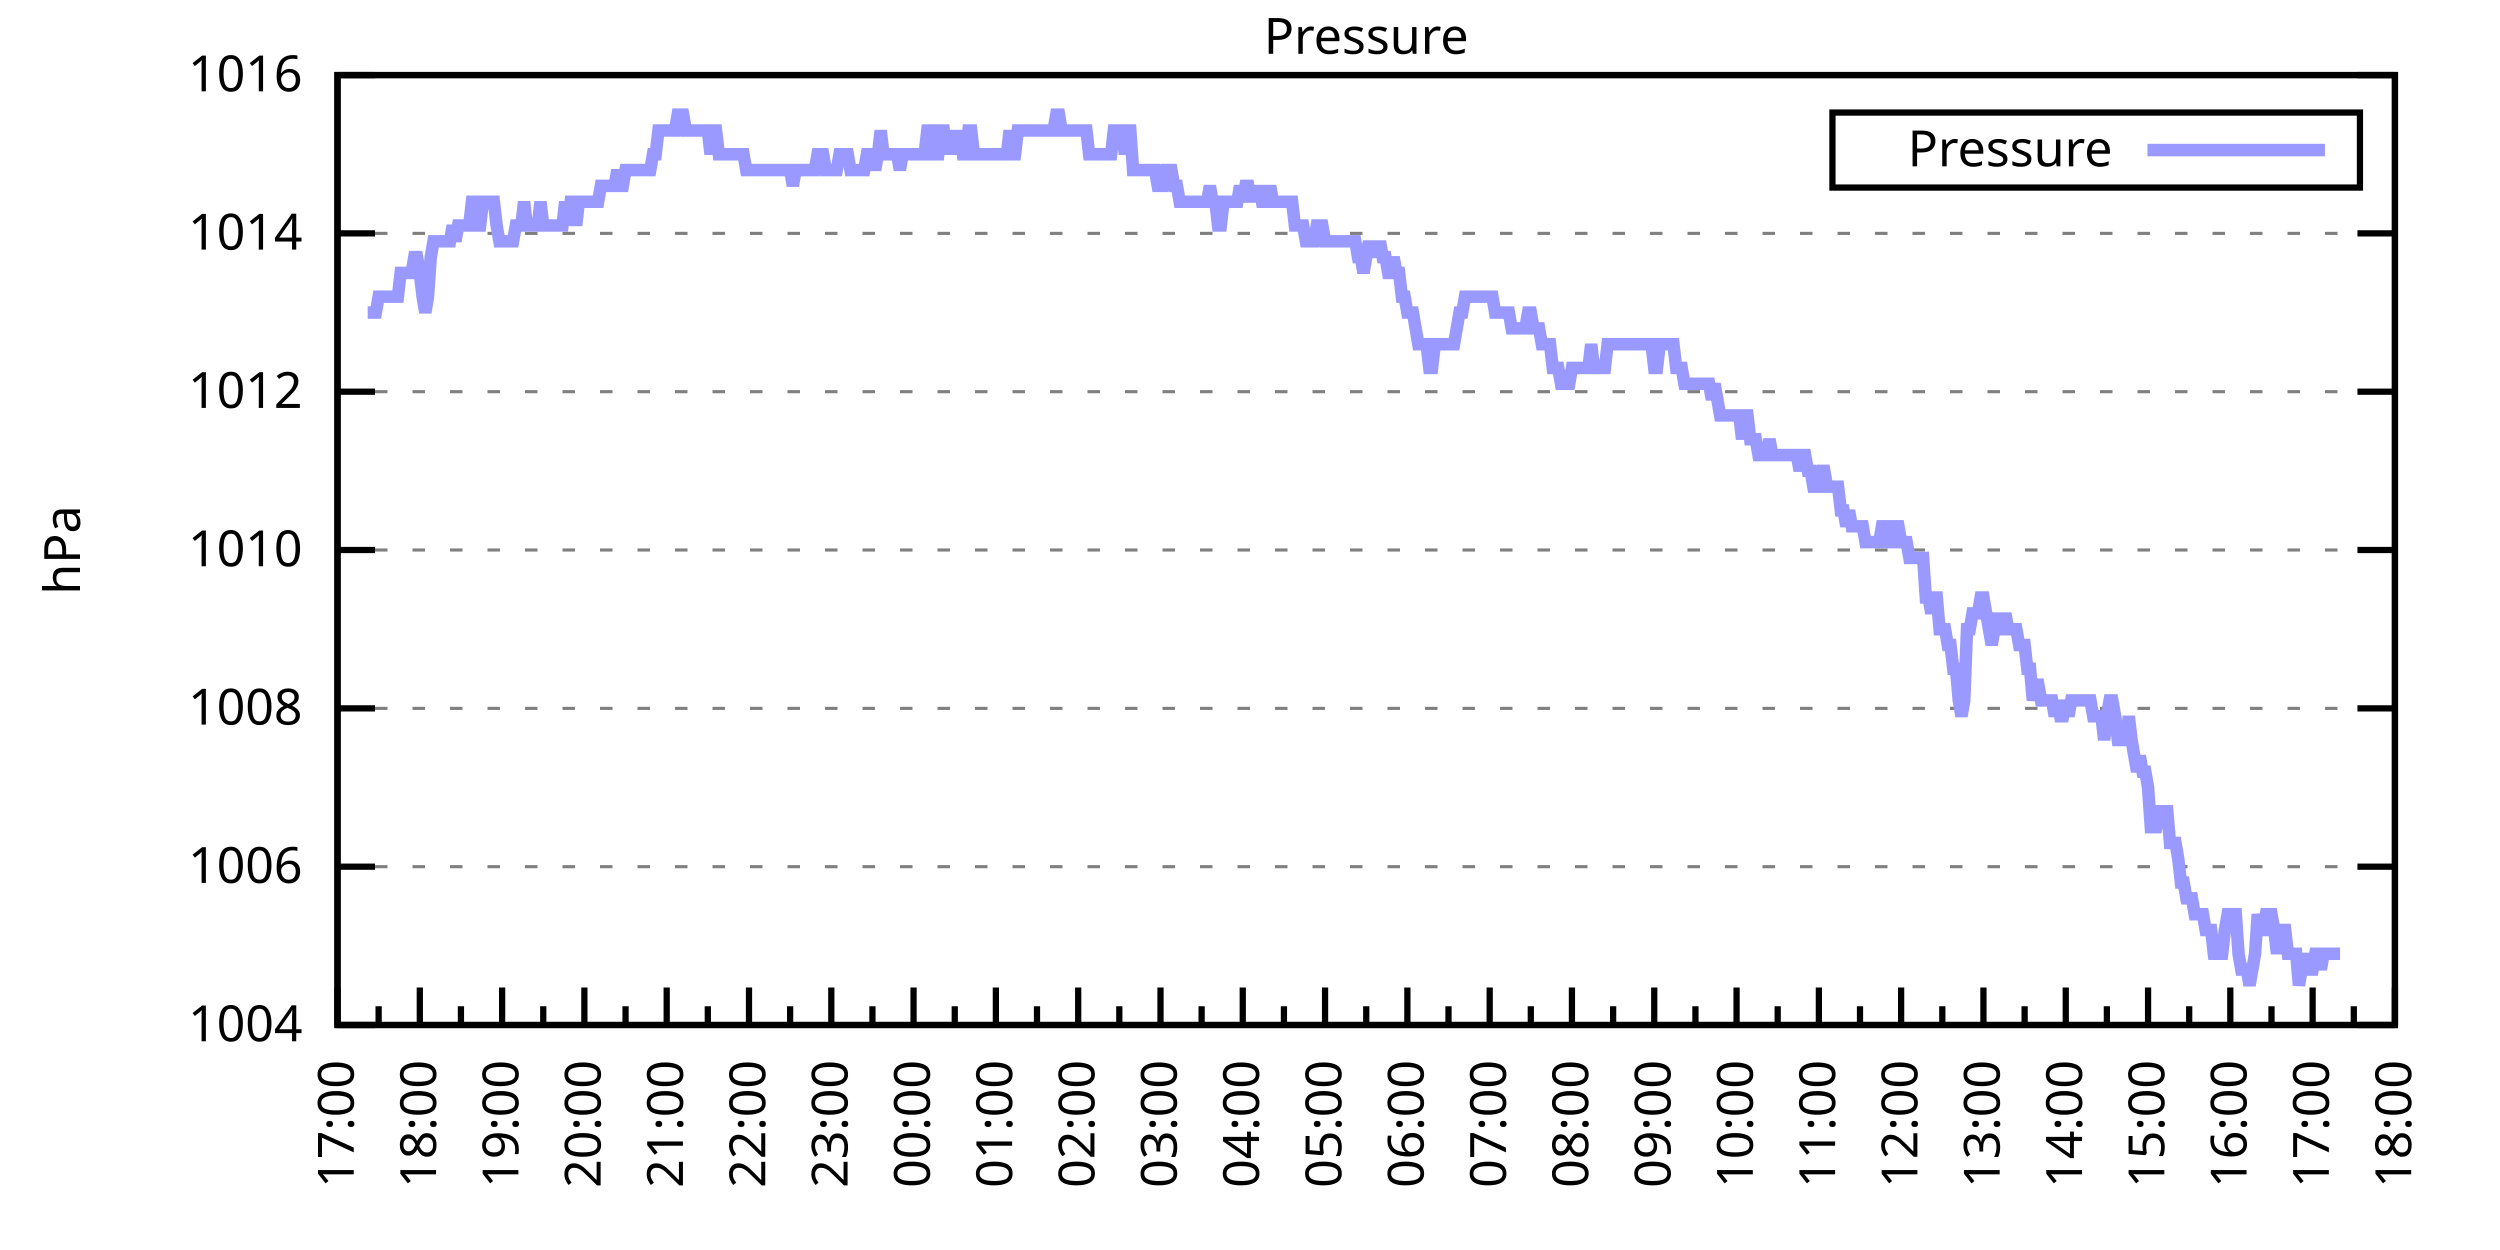
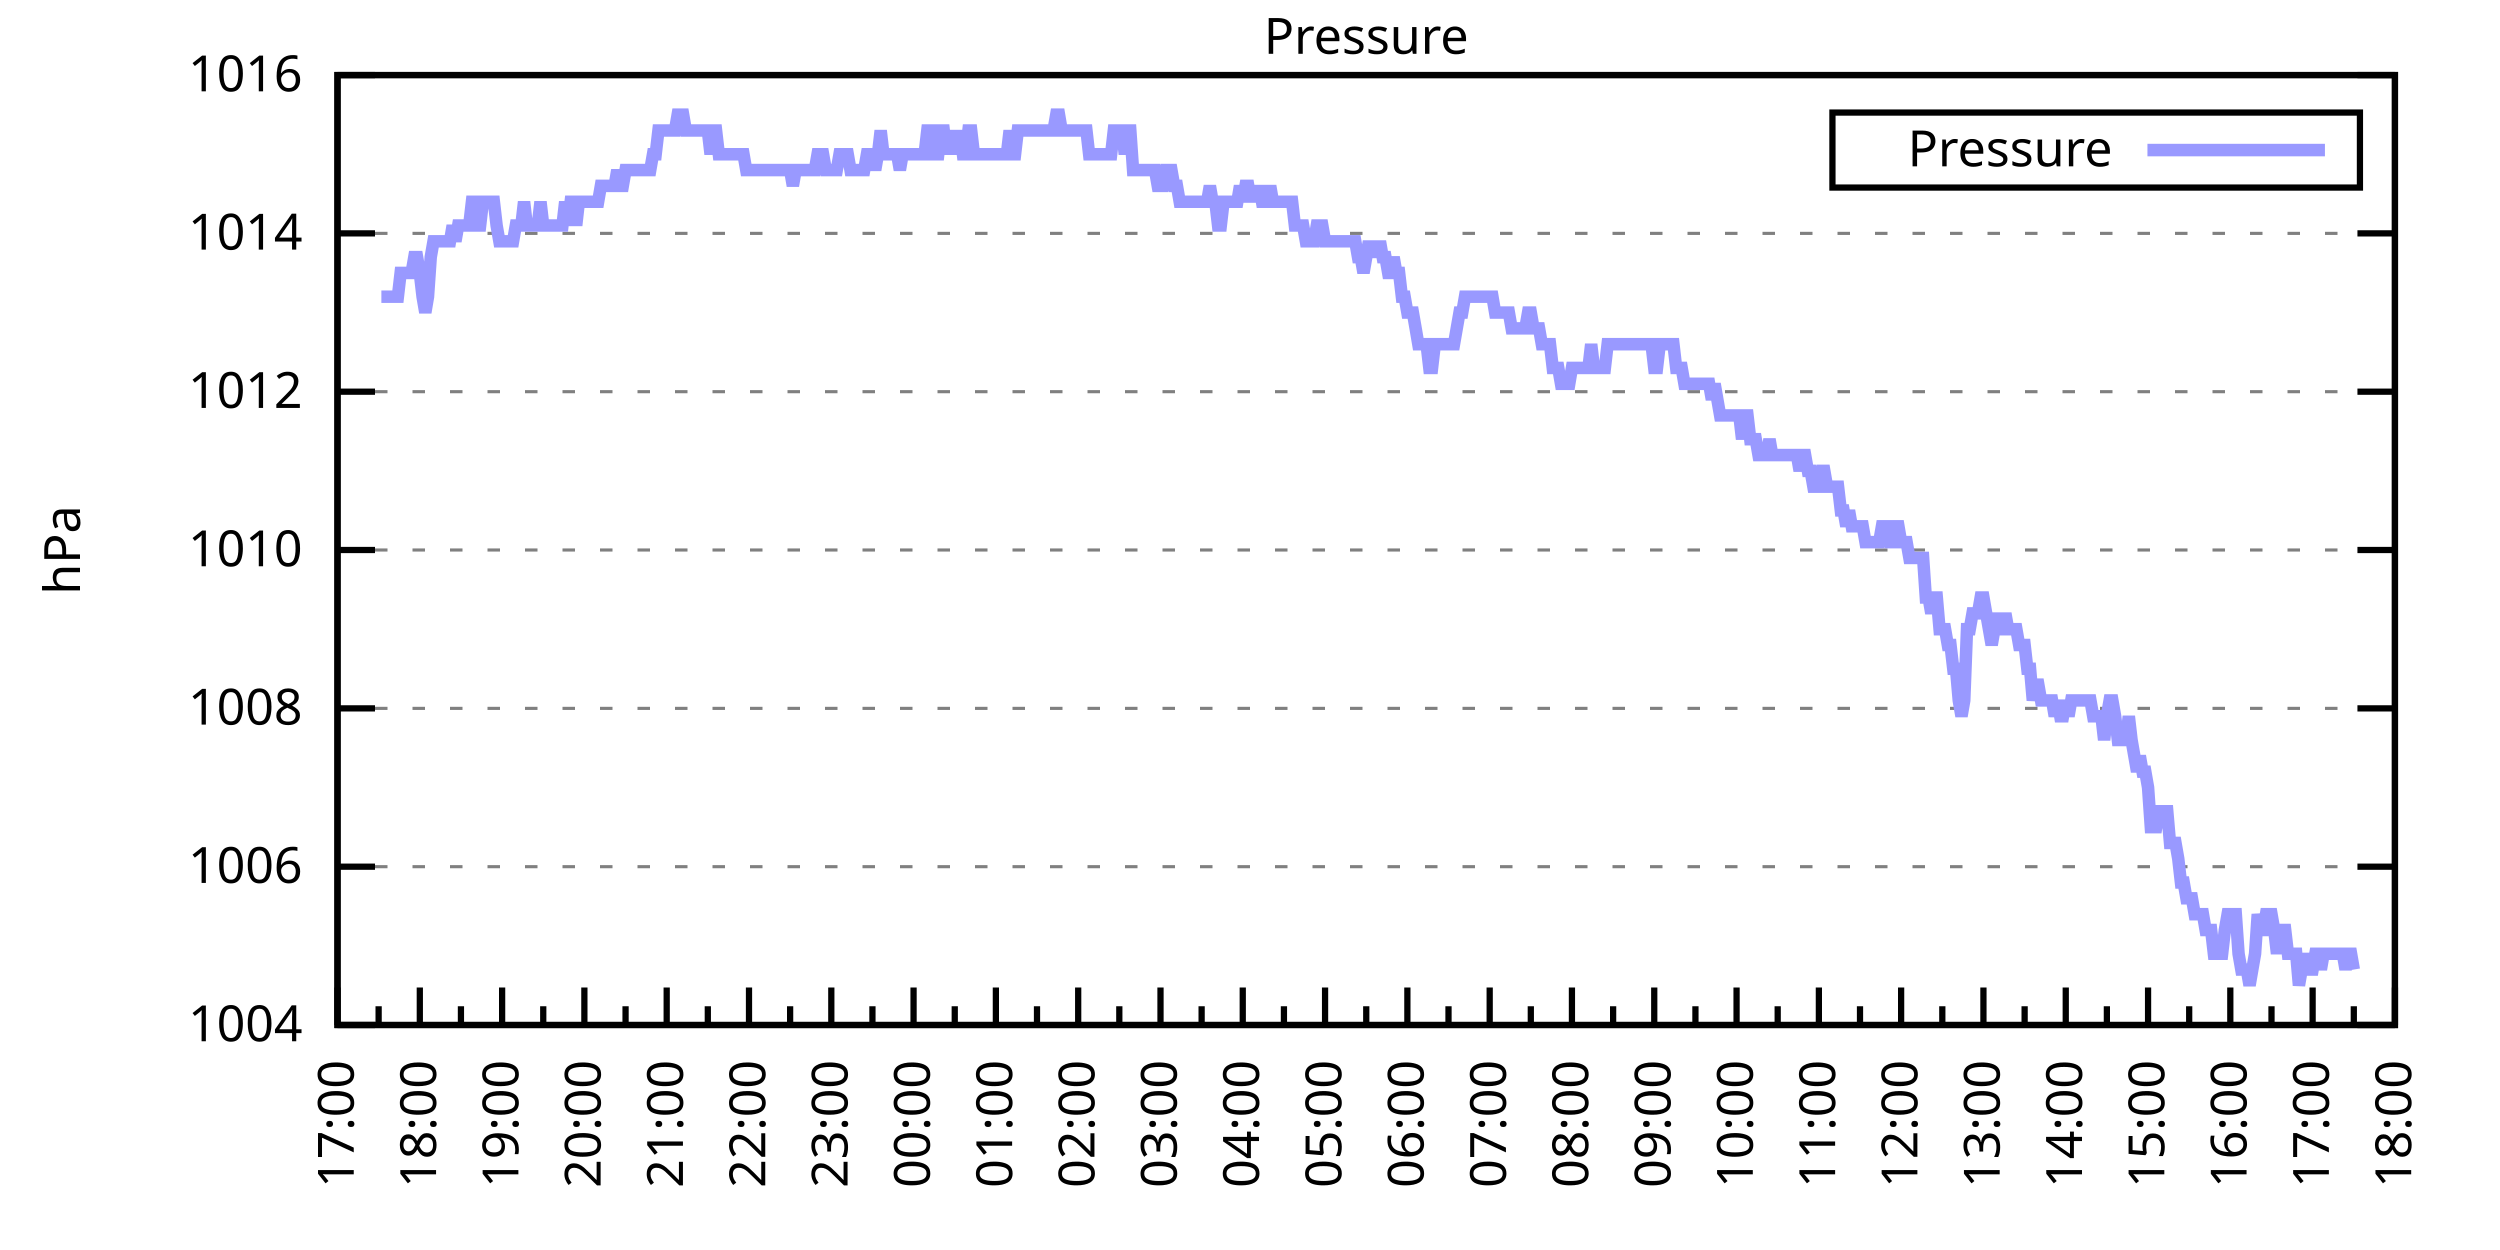
<svg xmlns="http://www.w3.org/2000/svg" xmlns:xlink="http://www.w3.org/1999/xlink" width="400" height="200" viewBox="0 0 400 200">
  <g id="gnuplot_canvas">
    <rect x="0" y="0" width="400" height="200" fill="none" />
    <defs>
      <circle id="gpDot" r="0.5" stroke-width="0.5" stroke="currentColor" />
      <path id="gpPt0" stroke-width="0.333" stroke="currentColor" d="M-1,0 h2 M0,-1 v2" />
      <path id="gpPt1" stroke-width="0.333" stroke="currentColor" d="M-1,-1 L1,1 M1,-1 L-1,1" />
      <path id="gpPt2" stroke-width="0.333" stroke="currentColor" d="M-1,0 L1,0 M0,-1 L0,1 M-1,-1 L1,1 M-1,1 L1,-1" />
      <rect id="gpPt3" stroke-width="0.333" stroke="currentColor" x="-1" y="-1" width="2" height="2" />
      <rect id="gpPt4" stroke-width="0.333" stroke="currentColor" fill="currentColor" x="-1" y="-1" width="2" height="2" />
      <circle id="gpPt5" stroke-width="0.333" stroke="currentColor" cx="0" cy="0" r="1" />
      <use xlink:href="#gpPt5" id="gpPt6" fill="currentColor" stroke="none" />
      <path id="gpPt7" stroke-width="0.333" stroke="currentColor" d="M0,-1.33 L-1.33,0.67 L1.33,0.67 z" />
      <use xlink:href="#gpPt7" id="gpPt8" fill="currentColor" stroke="none" />
      <use xlink:href="#gpPt7" id="gpPt9" stroke="currentColor" transform="rotate(180)" />
      <use xlink:href="#gpPt9" id="gpPt10" fill="currentColor" stroke="none" />
      <use xlink:href="#gpPt3" id="gpPt11" stroke="currentColor" transform="rotate(45)" />
      <use xlink:href="#gpPt11" id="gpPt12" fill="currentColor" stroke="none" />
      <path id="gpPt13" stroke-width="0.333" stroke="currentColor" d="M0,1.330 L1.265,0.411 L0.782,-1.067 L-0.782,-1.076 L-1.265,0.411 z" />
      <use xlink:href="#gpPt13" id="gpPt14" fill="currentColor" stroke="none" />
      <filter id="textbox" filterUnits="objectBoundingBox" x="0" y="0" height="1" width="1">
        <feFlood flood-color="white" flood-opacity="1" result="bgnd" />
        <feComposite in="SourceGraphic" in2="bgnd" operator="atop" />
      </filter>
      <filter id="greybox" filterUnits="objectBoundingBox" x="0" y="0" height="1" width="1">
        <feFlood flood-color="lightgrey" flood-opacity="1" result="grey" />
        <feComposite in="SourceGraphic" in2="grey" operator="atop" />
      </filter>
    </defs>
    <g fill="none" color="white" stroke="currentColor" stroke-width="1.00" stroke-linecap="butt" stroke-linejoin="miter">
</g>
    <g fill="none" color="black" stroke="currentColor" stroke-width="1.00" stroke-linecap="butt" stroke-linejoin="miter">
      <g stroke="none" shape-rendering="crispEdges">
        <polygon fill="rgb(255, 255, 255)" points="54.00,164.00 383.18,164.00 383.18,12.02 54.00,12.02 " />
      </g>
    </g>
    <g fill="none" color="black" stroke="currentColor" stroke-width="1.00" stroke-linecap="butt" stroke-linejoin="miter">
</g>
    <g fill="none" color="black" stroke="black" stroke-width="0.50" stroke-linecap="butt" stroke-linejoin="miter">
</g>
    <g fill="none" color="gray" stroke="currentColor" stroke-width="0.50" stroke-linecap="butt" stroke-linejoin="miter">
      <path stroke="gray" stroke-dasharray="2,4" class="gridline" d="M54.00,164.00 L383.19,164.00  " />
    </g>
    <g fill="none" color="gray" stroke="gray" stroke-width="1.00" stroke-linecap="butt" stroke-linejoin="miter">
</g>
    <g fill="none" color="black" stroke="currentColor" stroke-width="1.00" stroke-linecap="butt" stroke-linejoin="miter">
      <path stroke="black" d="M54.00,164.00 L60.00,164.00 M383.19,164.00 L377.19,164.00  " />
      <g transform="translate(48.40,166.60)" stroke="none" fill="black" font-family="Sans" font-size="8.00" text-anchor="end">
        <text>
          <tspan font-family="Sans"> 1004</tspan>
        </text>
      </g>
    </g>
    <g fill="none" color="black" stroke="currentColor" stroke-width="1.00" stroke-linecap="butt" stroke-linejoin="miter">
</g>
    <g fill="none" color="black" stroke="black" stroke-width="0.50" stroke-linecap="butt" stroke-linejoin="miter">
</g>
    <g fill="none" color="gray" stroke="currentColor" stroke-width="0.50" stroke-linecap="butt" stroke-linejoin="miter">
      <path stroke="gray" stroke-dasharray="2,4" class="gridline" d="M54.00,138.67 L383.19,138.67  " />
    </g>
    <g fill="none" color="gray" stroke="gray" stroke-width="1.00" stroke-linecap="butt" stroke-linejoin="miter">
</g>
    <g fill="none" color="black" stroke="currentColor" stroke-width="1.00" stroke-linecap="butt" stroke-linejoin="miter">
      <path stroke="black" d="M54.00,138.67 L60.00,138.67 M383.19,138.67 L377.19,138.67  " />
      <g transform="translate(48.40,141.27)" stroke="none" fill="black" font-family="Sans" font-size="8.00" text-anchor="end">
        <text>
          <tspan font-family="Sans"> 1006</tspan>
        </text>
      </g>
    </g>
    <g fill="none" color="black" stroke="currentColor" stroke-width="1.00" stroke-linecap="butt" stroke-linejoin="miter">
</g>
    <g fill="none" color="black" stroke="black" stroke-width="0.50" stroke-linecap="butt" stroke-linejoin="miter">
</g>
    <g fill="none" color="gray" stroke="currentColor" stroke-width="0.50" stroke-linecap="butt" stroke-linejoin="miter">
      <path stroke="gray" stroke-dasharray="2,4" class="gridline" d="M54.00,113.34 L383.19,113.34  " />
    </g>
    <g fill="none" color="gray" stroke="gray" stroke-width="1.00" stroke-linecap="butt" stroke-linejoin="miter">
</g>
    <g fill="none" color="black" stroke="currentColor" stroke-width="1.00" stroke-linecap="butt" stroke-linejoin="miter">
      <path stroke="black" d="M54.00,113.34 L60.00,113.34 M383.19,113.34 L377.19,113.34  " />
      <g transform="translate(48.40,115.94)" stroke="none" fill="black" font-family="Sans" font-size="8.00" text-anchor="end">
        <text>
          <tspan font-family="Sans"> 1008</tspan>
        </text>
      </g>
    </g>
    <g fill="none" color="black" stroke="currentColor" stroke-width="1.00" stroke-linecap="butt" stroke-linejoin="miter">
</g>
    <g fill="none" color="black" stroke="black" stroke-width="0.50" stroke-linecap="butt" stroke-linejoin="miter">
</g>
    <g fill="none" color="gray" stroke="currentColor" stroke-width="0.50" stroke-linecap="butt" stroke-linejoin="miter">
      <path stroke="gray" stroke-dasharray="2,4" class="gridline" d="M54.00,88.00 L383.19,88.00  " />
    </g>
    <g fill="none" color="gray" stroke="gray" stroke-width="1.00" stroke-linecap="butt" stroke-linejoin="miter">
</g>
    <g fill="none" color="black" stroke="currentColor" stroke-width="1.00" stroke-linecap="butt" stroke-linejoin="miter">
      <path stroke="black" d="M54.00,88.00 L60.00,88.00 M383.19,88.00 L377.19,88.00  " />
      <g transform="translate(48.40,90.60)" stroke="none" fill="black" font-family="Sans" font-size="8.00" text-anchor="end">
        <text>
          <tspan font-family="Sans"> 1010</tspan>
        </text>
      </g>
    </g>
    <g fill="none" color="black" stroke="currentColor" stroke-width="1.00" stroke-linecap="butt" stroke-linejoin="miter">
</g>
    <g fill="none" color="black" stroke="black" stroke-width="0.50" stroke-linecap="butt" stroke-linejoin="miter">
</g>
    <g fill="none" color="gray" stroke="currentColor" stroke-width="0.50" stroke-linecap="butt" stroke-linejoin="miter">
      <path stroke="gray" stroke-dasharray="2,4" class="gridline" d="M54.00,62.67 L383.19,62.67  " />
    </g>
    <g fill="none" color="gray" stroke="gray" stroke-width="1.00" stroke-linecap="butt" stroke-linejoin="miter">
</g>
    <g fill="none" color="black" stroke="currentColor" stroke-width="1.00" stroke-linecap="butt" stroke-linejoin="miter">
      <path stroke="black" d="M54.00,62.67 L60.00,62.67 M383.19,62.67 L377.19,62.67  " />
      <g transform="translate(48.40,65.27)" stroke="none" fill="black" font-family="Sans" font-size="8.00" text-anchor="end">
        <text>
          <tspan font-family="Sans"> 1012</tspan>
        </text>
      </g>
    </g>
    <g fill="none" color="black" stroke="currentColor" stroke-width="1.00" stroke-linecap="butt" stroke-linejoin="miter">
</g>
    <g fill="none" color="black" stroke="black" stroke-width="0.50" stroke-linecap="butt" stroke-linejoin="miter">
</g>
    <g fill="none" color="gray" stroke="currentColor" stroke-width="0.50" stroke-linecap="butt" stroke-linejoin="miter">
      <path stroke="gray" stroke-dasharray="2,4" class="gridline" d="M54.00,37.34 L383.19,37.34  " />
    </g>
    <g fill="none" color="gray" stroke="gray" stroke-width="1.00" stroke-linecap="butt" stroke-linejoin="miter">
</g>
    <g fill="none" color="black" stroke="currentColor" stroke-width="1.00" stroke-linecap="butt" stroke-linejoin="miter">
      <path stroke="black" d="M54.00,37.34 L60.00,37.34 M383.19,37.34 L377.19,37.34  " />
      <g transform="translate(48.40,39.94)" stroke="none" fill="black" font-family="Sans" font-size="8.00" text-anchor="end">
        <text>
          <tspan font-family="Sans"> 1014</tspan>
        </text>
      </g>
    </g>
    <g fill="none" color="black" stroke="currentColor" stroke-width="1.00" stroke-linecap="butt" stroke-linejoin="miter">
</g>
    <g fill="none" color="black" stroke="black" stroke-width="0.50" stroke-linecap="butt" stroke-linejoin="miter">
</g>
    <g fill="none" color="gray" stroke="currentColor" stroke-width="0.50" stroke-linecap="butt" stroke-linejoin="miter">
      <path stroke="gray" stroke-dasharray="2,4" class="gridline" d="M54.00,12.01 L383.19,12.01  " />
    </g>
    <g fill="none" color="gray" stroke="gray" stroke-width="1.00" stroke-linecap="butt" stroke-linejoin="miter">
</g>
    <g fill="none" color="black" stroke="currentColor" stroke-width="1.00" stroke-linecap="butt" stroke-linejoin="miter">
      <path stroke="black" d="M54.00,12.01 L60.00,12.01 M383.19,12.01 L377.19,12.01  " />
      <g transform="translate(48.40,14.61)" stroke="none" fill="black" font-family="Sans" font-size="8.00" text-anchor="end">
        <text>
          <tspan font-family="Sans"> 1016</tspan>
        </text>
      </g>
    </g>
    <g fill="none" color="black" stroke="currentColor" stroke-width="1.00" stroke-linecap="butt" stroke-linejoin="miter">
      <path stroke="black" d="M54.00,164.00 L54.00,158.00  " />
      <g transform="translate(56.60,169.60) rotate(270)" stroke="none" fill="black" font-family="Sans" font-size="8.00" text-anchor="end">
        <text>
          <tspan font-family="Sans">17:00</tspan>
        </text>
      </g>
    </g>
    <g fill="none" color="black" stroke="currentColor" stroke-width="1.00" stroke-linecap="butt" stroke-linejoin="miter">
      <path stroke="black" d="M60.58,164.00 L60.58,161.00 M67.17,164.00 L67.17,158.00  " />
      <g transform="translate(69.77,169.60) rotate(270)" stroke="none" fill="black" font-family="Sans" font-size="8.00" text-anchor="end">
        <text>
          <tspan font-family="Sans">18:00</tspan>
        </text>
      </g>
    </g>
    <g fill="none" color="black" stroke="currentColor" stroke-width="1.00" stroke-linecap="butt" stroke-linejoin="miter">
      <path stroke="black" d="M73.75,164.00 L73.75,161.00 M80.34,164.00 L80.34,158.00  " />
      <g transform="translate(82.94,169.60) rotate(270)" stroke="none" fill="black" font-family="Sans" font-size="8.00" text-anchor="end">
        <text>
          <tspan font-family="Sans">19:00</tspan>
        </text>
      </g>
    </g>
    <g fill="none" color="black" stroke="currentColor" stroke-width="1.00" stroke-linecap="butt" stroke-linejoin="miter">
      <path stroke="black" d="M86.92,164.00 L86.92,161.00 M93.50,164.00 L93.50,158.00  " />
      <g transform="translate(96.10,169.60) rotate(270)" stroke="none" fill="black" font-family="Sans" font-size="8.00" text-anchor="end">
        <text>
          <tspan font-family="Sans">20:00</tspan>
        </text>
      </g>
    </g>
    <g fill="none" color="black" stroke="currentColor" stroke-width="1.00" stroke-linecap="butt" stroke-linejoin="miter">
      <path stroke="black" d="M100.09,164.00 L100.09,161.00 M106.67,164.00 L106.67,158.00  " />
      <g transform="translate(109.27,169.60) rotate(270)" stroke="none" fill="black" font-family="Sans" font-size="8.00" text-anchor="end">
        <text>
          <tspan font-family="Sans">21:00</tspan>
        </text>
      </g>
    </g>
    <g fill="none" color="black" stroke="currentColor" stroke-width="1.00" stroke-linecap="butt" stroke-linejoin="miter">
      <path stroke="black" d="M113.25,164.00 L113.25,161.00 M119.84,164.00 L119.84,158.00  " />
      <g transform="translate(122.44,169.60) rotate(270)" stroke="none" fill="black" font-family="Sans" font-size="8.00" text-anchor="end">
        <text>
          <tspan font-family="Sans">22:00</tspan>
        </text>
      </g>
    </g>
    <g fill="none" color="black" stroke="currentColor" stroke-width="1.00" stroke-linecap="butt" stroke-linejoin="miter">
      <path stroke="black" d="M126.42,164.00 L126.42,161.00 M133.01,164.00 L133.01,158.00  " />
      <g transform="translate(135.61,169.60) rotate(270)" stroke="none" fill="black" font-family="Sans" font-size="8.00" text-anchor="end">
        <text>
          <tspan font-family="Sans">23:00</tspan>
        </text>
      </g>
    </g>
    <g fill="none" color="black" stroke="currentColor" stroke-width="1.00" stroke-linecap="butt" stroke-linejoin="miter">
      <path stroke="black" d="M139.59,164.00 L139.59,161.00 M146.17,164.00 L146.17,158.00  " />
      <g transform="translate(148.77,169.60) rotate(270)" stroke="none" fill="black" font-family="Sans" font-size="8.00" text-anchor="end">
        <text>
          <tspan font-family="Sans">00:00</tspan>
        </text>
      </g>
    </g>
    <g fill="none" color="black" stroke="currentColor" stroke-width="1.00" stroke-linecap="butt" stroke-linejoin="miter">
      <path stroke="black" d="M152.76,164.00 L152.76,161.00 M159.34,164.00 L159.34,158.00  " />
      <g transform="translate(161.94,169.60) rotate(270)" stroke="none" fill="black" font-family="Sans" font-size="8.00" text-anchor="end">
        <text>
          <tspan font-family="Sans">01:00</tspan>
        </text>
      </g>
    </g>
    <g fill="none" color="black" stroke="currentColor" stroke-width="1.00" stroke-linecap="butt" stroke-linejoin="miter">
      <path stroke="black" d="M165.92,164.00 L165.92,161.00 M172.51,164.00 L172.51,158.00  " />
      <g transform="translate(175.11,169.60) rotate(270)" stroke="none" fill="black" font-family="Sans" font-size="8.00" text-anchor="end">
        <text>
          <tspan font-family="Sans">02:00</tspan>
        </text>
      </g>
    </g>
    <g fill="none" color="black" stroke="currentColor" stroke-width="1.00" stroke-linecap="butt" stroke-linejoin="miter">
      <path stroke="black" d="M179.09,164.00 L179.09,161.00 M185.68,164.00 L185.68,158.00  " />
      <g transform="translate(188.28,169.60) rotate(270)" stroke="none" fill="black" font-family="Sans" font-size="8.00" text-anchor="end">
        <text>
          <tspan font-family="Sans">03:00</tspan>
        </text>
      </g>
    </g>
    <g fill="none" color="black" stroke="currentColor" stroke-width="1.00" stroke-linecap="butt" stroke-linejoin="miter">
      <path stroke="black" d="M192.26,164.00 L192.26,161.00 M198.84,164.00 L198.84,158.00  " />
      <g transform="translate(201.44,169.60) rotate(270)" stroke="none" fill="black" font-family="Sans" font-size="8.00" text-anchor="end">
        <text>
          <tspan font-family="Sans">04:00</tspan>
        </text>
      </g>
    </g>
    <g fill="none" color="black" stroke="currentColor" stroke-width="1.00" stroke-linecap="butt" stroke-linejoin="miter">
      <path stroke="black" d="M205.43,164.00 L205.43,161.00 M212.01,164.00 L212.01,158.00  " />
      <g transform="translate(214.61,169.60) rotate(270)" stroke="none" fill="black" font-family="Sans" font-size="8.00" text-anchor="end">
        <text>
          <tspan font-family="Sans">05:00</tspan>
        </text>
      </g>
    </g>
    <g fill="none" color="black" stroke="currentColor" stroke-width="1.00" stroke-linecap="butt" stroke-linejoin="miter">
      <path stroke="black" d="M218.60,164.00 L218.60,161.00 M225.18,164.00 L225.18,158.00  " />
      <g transform="translate(227.78,169.60) rotate(270)" stroke="none" fill="black" font-family="Sans" font-size="8.00" text-anchor="end">
        <text>
          <tspan font-family="Sans">06:00</tspan>
        </text>
      </g>
    </g>
    <g fill="none" color="black" stroke="currentColor" stroke-width="1.00" stroke-linecap="butt" stroke-linejoin="miter">
      <path stroke="black" d="M231.76,164.00 L231.76,161.00 M238.35,164.00 L238.35,158.00  " />
      <g transform="translate(240.95,169.60) rotate(270)" stroke="none" fill="black" font-family="Sans" font-size="8.00" text-anchor="end">
        <text>
          <tspan font-family="Sans">07:00</tspan>
        </text>
      </g>
    </g>
    <g fill="none" color="black" stroke="currentColor" stroke-width="1.00" stroke-linecap="butt" stroke-linejoin="miter">
      <path stroke="black" d="M244.93,164.00 L244.93,161.00 M251.51,164.00 L251.51,158.00  " />
      <g transform="translate(254.11,169.60) rotate(270)" stroke="none" fill="black" font-family="Sans" font-size="8.00" text-anchor="end">
        <text>
          <tspan font-family="Sans">08:00</tspan>
        </text>
      </g>
    </g>
    <g fill="none" color="black" stroke="currentColor" stroke-width="1.00" stroke-linecap="butt" stroke-linejoin="miter">
      <path stroke="black" d="M258.10,164.00 L258.10,161.00 M264.68,164.00 L264.68,158.00  " />
      <g transform="translate(267.28,169.60) rotate(270)" stroke="none" fill="black" font-family="Sans" font-size="8.00" text-anchor="end">
        <text>
          <tspan font-family="Sans">09:00</tspan>
        </text>
      </g>
    </g>
    <g fill="none" color="black" stroke="currentColor" stroke-width="1.00" stroke-linecap="butt" stroke-linejoin="miter">
      <path stroke="black" d="M271.27,164.00 L271.27,161.00 M277.85,164.00 L277.85,158.00  " />
      <g transform="translate(280.45,169.60) rotate(270)" stroke="none" fill="black" font-family="Sans" font-size="8.00" text-anchor="end">
        <text>
          <tspan font-family="Sans">10:00</tspan>
        </text>
      </g>
    </g>
    <g fill="none" color="black" stroke="currentColor" stroke-width="1.00" stroke-linecap="butt" stroke-linejoin="miter">
      <path stroke="black" d="M284.43,164.00 L284.43,161.00 M291.02,164.00 L291.02,158.00  " />
      <g transform="translate(293.62,169.60) rotate(270)" stroke="none" fill="black" font-family="Sans" font-size="8.00" text-anchor="end">
        <text>
          <tspan font-family="Sans">11:00</tspan>
        </text>
      </g>
    </g>
    <g fill="none" color="black" stroke="currentColor" stroke-width="1.00" stroke-linecap="butt" stroke-linejoin="miter">
      <path stroke="black" d="M297.60,164.00 L297.60,161.00 M304.18,164.00 L304.18,158.00  " />
      <g transform="translate(306.78,169.60) rotate(270)" stroke="none" fill="black" font-family="Sans" font-size="8.00" text-anchor="end">
        <text>
          <tspan font-family="Sans">12:00</tspan>
        </text>
      </g>
    </g>
    <g fill="none" color="black" stroke="currentColor" stroke-width="1.00" stroke-linecap="butt" stroke-linejoin="miter">
      <path stroke="black" d="M310.77,164.00 L310.77,161.00 M317.35,164.00 L317.35,158.00  " />
      <g transform="translate(319.95,169.60) rotate(270)" stroke="none" fill="black" font-family="Sans" font-size="8.00" text-anchor="end">
        <text>
          <tspan font-family="Sans">13:00</tspan>
        </text>
      </g>
    </g>
    <g fill="none" color="black" stroke="currentColor" stroke-width="1.00" stroke-linecap="butt" stroke-linejoin="miter">
      <path stroke="black" d="M323.94,164.00 L323.94,161.00 M330.52,164.00 L330.52,158.00  " />
      <g transform="translate(333.12,169.60) rotate(270)" stroke="none" fill="black" font-family="Sans" font-size="8.00" text-anchor="end">
        <text>
          <tspan font-family="Sans">14:00</tspan>
        </text>
      </g>
    </g>
    <g fill="none" color="black" stroke="currentColor" stroke-width="1.00" stroke-linecap="butt" stroke-linejoin="miter">
      <path stroke="black" d="M337.10,164.00 L337.10,161.00 M343.69,164.00 L343.69,158.00  " />
      <g transform="translate(346.29,169.60) rotate(270)" stroke="none" fill="black" font-family="Sans" font-size="8.00" text-anchor="end">
        <text>
          <tspan font-family="Sans">15:00</tspan>
        </text>
      </g>
    </g>
    <g fill="none" color="black" stroke="currentColor" stroke-width="1.00" stroke-linecap="butt" stroke-linejoin="miter">
      <path stroke="black" d="M350.27,164.00 L350.27,161.00 M356.85,164.00 L356.85,158.00  " />
      <g transform="translate(359.45,169.60) rotate(270)" stroke="none" fill="black" font-family="Sans" font-size="8.00" text-anchor="end">
        <text>
          <tspan font-family="Sans">16:00</tspan>
        </text>
      </g>
    </g>
    <g fill="none" color="black" stroke="currentColor" stroke-width="1.00" stroke-linecap="butt" stroke-linejoin="miter">
      <path stroke="black" d="M363.44,164.00 L363.44,161.00 M370.02,164.00 L370.02,158.00  " />
      <g transform="translate(372.62,169.60) rotate(270)" stroke="none" fill="black" font-family="Sans" font-size="8.00" text-anchor="end">
        <text>
          <tspan font-family="Sans">17:00</tspan>
        </text>
      </g>
    </g>
    <g fill="none" color="black" stroke="currentColor" stroke-width="1.00" stroke-linecap="butt" stroke-linejoin="miter">
      <path stroke="black" d="M376.61,164.00 L376.61,161.00 M383.19,164.00 L383.19,158.00  " />
      <g transform="translate(385.79,169.60) rotate(270)" stroke="none" fill="black" font-family="Sans" font-size="8.00" text-anchor="end">
        <text>
          <tspan font-family="Sans">18:00</tspan>
        </text>
      </g>
    </g>
    <g fill="none" color="black" stroke="currentColor" stroke-width="1.00" stroke-linecap="butt" stroke-linejoin="miter">
</g>
    <g fill="none" color="black" stroke="currentColor" stroke-width="1.00" stroke-linecap="butt" stroke-linejoin="miter">
      <path stroke="black" d="M54.00,12.01 L54.00,164.00 L383.19,164.00 L383.19,12.01 L54.00,12.01 Z  " />
    </g>
    <g fill="none" color="black" stroke="currentColor" stroke-width="1.00" stroke-linecap="butt" stroke-linejoin="miter">
      <g transform="translate(12.80,88.01) rotate(270)" stroke="none" fill="black" font-family="Sans" font-size="8.00" text-anchor="middle">
        <text>
          <tspan font-family="Sans">hPa</tspan>
        </text>
      </g>
    </g>
    <g fill="none" color="black" stroke="currentColor" stroke-width="1.00" stroke-linecap="butt" stroke-linejoin="miter">
</g>
    <g fill="none" color="black" stroke="currentColor" stroke-width="1.00" stroke-linecap="butt" stroke-linejoin="miter">
      <path stroke="black" d="M293.19,30.01 L293.19,18.01 L377.59,18.01 L377.59,30.01 L293.19,30.01 Z  " />
    </g>
    <g id="Pressure_plot_1">
      <g fill="none" color="white" stroke="black" stroke-width="2.00" stroke-linecap="butt" stroke-linejoin="miter">
</g>
      <g fill="none" color="black" stroke="currentColor" stroke-width="2.00" stroke-linecap="butt" stroke-linejoin="miter">
        <g transform="translate(337.99,26.61)" stroke="none" fill="black" font-family="Sans" font-size="8.00" text-anchor="end">
          <text>
            <tspan font-family="Sans">Pressure</tspan>
          </text>
        </g>
      </g>
      <g fill="none" color="black" stroke="currentColor" stroke-width="2.00" stroke-linecap="butt" stroke-linejoin="miter">
-         <path stroke="rgb(153, 153, 255)" d="M343.59,24.01 L371.99,24.01 M58.83,50.01 L59.27,50.01 L59.71,50.01 L60.14,50.01 L60.58,47.47 L61.02,47.47   L61.46,47.47 L61.90,47.47 L62.34,47.47 L62.78,47.47 L63.22,47.47 L63.66,47.47 L64.10,43.67 L64.53,43.67   L64.97,43.67 L65.41,43.67 L65.85,43.67 L66.29,41.14 L66.73,41.14 L67.17,43.67 L67.61,47.47 L68.05,50.01   L68.48,47.47 L68.92,41.14 L69.36,38.61 L69.80,38.61 L70.24,38.61 L70.68,38.61 L71.12,38.61 L71.56,38.61   L72.00,38.61 L72.43,36.08 L72.87,38.61 L73.31,36.08 L73.75,36.08 L74.19,36.08 L74.63,36.08 L75.07,36.08   L75.51,32.28 L75.95,32.28 L76.38,36.08 L76.82,36.08 L77.26,32.28 L77.70,32.28 L78.14,32.28 L78.58,32.28   L79.02,32.28 L79.46,36.08 L79.90,38.61 L80.34,38.61 L80.77,38.61 L81.21,38.61 L81.65,38.61 L82.09,38.61   L82.53,36.08 L82.97,36.08 L83.41,36.08 L83.85,32.28 L84.29,36.08 L84.72,36.08 L85.16,36.08 L85.60,36.08   L86.04,36.08 L86.48,32.28 L86.92,36.08 L87.36,36.08 L87.80,36.08 L88.24,36.08 L88.67,36.08 L89.11,36.08   L89.55,36.08 L89.99,36.08 L90.43,32.28 L90.87,36.08 L91.31,32.28 L91.75,32.28 L92.19,36.08 L92.62,32.28   L93.06,32.28 L93.50,32.28 L93.94,32.28 L94.38,32.28 L94.82,32.28 L95.26,32.28 L95.70,32.28 L96.14,29.74   L96.58,29.74 L97.01,29.74 L97.45,29.74 L97.89,29.74 L98.33,29.74 L98.77,27.21 L99.21,29.74 L99.65,29.74   L100.09,27.21 L100.53,27.21 L100.96,27.21 L101.40,27.21 L101.84,27.21 L102.28,27.21 L102.72,27.21 L103.16,27.21   L103.60,27.21 L104.04,27.21 L104.48,24.68 L104.91,24.68 L105.35,20.88 L105.79,20.88 L106.23,20.88 L106.67,20.88   L107.11,20.88 L107.55,20.88 L107.99,20.88 L108.43,18.34 L108.87,18.34 L109.30,18.34 L109.74,20.88 L110.18,20.88   L110.62,20.88 L111.06,20.88 L111.50,20.88 L111.94,20.88 L112.38,20.88 L112.82,20.88 L113.25,20.88 L113.69,24.68   L114.13,20.88 L114.57,20.88 L115.01,24.68 L115.45,24.68 L115.89,24.68 L116.33,24.68 L116.77,24.68 L117.20,24.68   L117.64,24.68 L118.08,24.68 L118.52,24.68 L118.96,24.68 L119.40,27.21 L119.84,27.21 L120.28,27.21 L120.72,27.21   L121.15,27.21 L121.59,27.21 L122.03,27.21 L122.47,27.21 L122.91,27.21 L123.35,27.21 L123.79,27.21 L124.23,27.21   L124.67,27.21 L125.11,27.21 L125.54,27.21 L125.98,27.21 L126.42,27.21 L126.86,29.74 L127.30,27.21 L127.74,27.21   L128.18,27.21 L128.62,27.21 L129.06,27.21 L129.49,27.21 L129.93,27.21 L130.37,27.21 L130.81,24.68 L131.25,24.68   L131.69,24.68 L132.13,27.21 L132.57,27.21 L133.01,27.21 L133.44,27.21 L133.88,27.21 L134.32,24.68 L134.76,24.68   L135.20,24.68 L135.64,24.68 L136.08,27.21 L136.52,27.21 L136.96,27.21 L137.39,27.21 L137.83,27.21 L138.27,27.21   L138.71,24.68 L139.15,24.68 L139.59,24.68 L140.03,27.21 L140.47,24.68 L140.91,20.88 L141.35,24.68 L141.78,24.68   L142.22,24.68 L142.66,24.68 L143.10,24.68 L143.54,24.68 L143.98,27.21 L144.42,24.68 L144.86,24.68 L145.30,24.68   L145.73,24.68 L146.17,24.68 L146.61,24.68 L147.05,24.68 L147.49,24.68 L147.93,24.68 L148.37,20.88 L148.81,20.88   L149.25,24.68 L149.68,24.68 L150.12,24.68 L150.56,20.88 L151.00,20.88 L151.44,24.68 L151.88,20.88 L152.32,24.68   L152.76,20.88 L153.20,24.68 L153.63,20.88 L154.07,24.68 L154.51,24.68 L154.95,20.88 L155.39,20.88 L155.83,24.68   L156.27,24.68 L156.71,24.68 L157.15,24.68 L157.59,24.68 L158.02,24.68 L158.46,24.68 L158.90,24.68 L159.34,24.68   L159.78,24.68 L160.22,24.68 L160.66,24.68 L161.10,24.68 L161.54,20.88 L161.97,24.68 L162.41,24.68 L162.85,20.88   L163.29,20.88 L163.73,20.88 L164.17,20.88 L164.61,20.88 L165.05,20.88 L165.49,20.88 L165.92,20.88 L166.36,20.88   L166.80,20.88 L167.24,20.88 L167.68,20.88 L168.12,20.88 L168.56,20.88 L169.00,18.34 L169.44,18.34 L169.87,20.88   L170.31,20.88 L170.75,20.88 L171.19,20.88 L171.63,20.88 L172.07,20.88 L172.51,20.88 L172.95,20.88 L173.39,20.88   L173.83,20.88 L174.26,24.68 L174.70,24.68 L175.14,24.68 L175.58,24.68 L176.02,24.68 L176.46,24.68 L176.90,24.68   L177.34,24.68 L177.78,24.68 L178.21,20.88 L178.65,20.88 L179.09,20.88 L179.53,20.88 L179.97,24.68 L180.41,20.88   L180.85,20.88 L181.29,27.21 L181.73,27.21 L182.16,27.21 L182.60,27.21 L183.04,27.21 L183.48,27.21 L183.92,27.21   L184.36,27.21 L184.80,27.21 L185.24,29.74 L185.68,29.74 L186.11,29.74 L186.55,27.21 L186.99,27.21 L187.43,27.21   L187.87,29.74 L188.31,29.74 L188.75,32.28 L189.19,32.28 L189.63,32.28 L190.07,32.28 L190.50,32.28 L190.94,32.28   L191.38,32.28 L191.82,32.28 L192.26,32.28 L192.70,32.28 L193.14,32.28 L193.58,29.74 L194.02,32.28 L194.45,32.28   L194.89,36.08 L195.33,36.08 L195.77,32.28 L196.21,32.28 L196.65,32.28 L197.09,32.28 L197.53,32.28 L197.97,32.28   L198.40,29.74 L198.84,32.28 L199.28,29.74 L199.72,29.74 L200.16,32.28 L200.60,29.74 L201.04,32.28 L201.48,29.74   L201.92,32.28 L202.35,32.28 L202.79,32.28 L203.23,29.74 L203.67,32.28 L204.11,32.28 L204.55,32.28 L204.99,32.28   L205.43,32.28 L205.87,32.28 L206.31,32.28 L206.74,32.28 L207.18,36.08 L207.62,36.08 L208.06,36.08 L208.50,36.08   L208.94,38.61 L209.38,38.61 L209.82,38.61 L210.26,38.61 L210.69,36.08 L211.13,36.08 L211.57,36.08 L212.01,38.61   L212.45,38.61 L212.89,38.61 L213.33,38.61 L213.77,38.61 L214.21,38.61 L214.64,38.61 L215.08,38.61 L215.52,38.61   L215.96,38.61 L216.40,38.61 L216.84,38.61 L217.28,41.14 L217.72,41.14 L218.16,43.67 L218.60,41.14 L219.03,38.61   L219.47,41.14 L219.91,38.61 L220.35,41.14 L220.79,38.61 L221.23,41.14 L221.67,41.14 L222.11,43.67 L222.55,43.67   L222.98,41.14 L223.42,43.67 L223.86,43.67 L224.30,47.47 L224.74,47.47 L225.18,50.01 L225.62,50.01 L226.06,50.01   L226.50,52.54 L226.93,55.07 L227.37,55.07 L227.81,55.07 L228.25,55.07 L228.69,58.87 L229.13,58.87 L229.57,55.07   L230.01,55.07 L230.45,55.07 L230.88,55.07 L231.32,55.07 L231.76,55.07 L232.20,55.07 L232.64,55.07 L233.08,52.54   L233.52,50.01 L233.96,50.01 L234.40,47.47 L234.84,47.47 L235.27,47.47 L235.71,47.47 L236.15,47.47 L236.59,47.47   L237.03,47.47 L237.47,47.47 L237.91,47.47 L238.35,47.47 L238.79,47.47 L239.22,50.01 L239.66,50.01 L240.10,50.01   L240.54,50.01 L240.98,50.01 L241.42,50.01 L241.86,52.54 L242.30,52.54 L242.74,52.54 L243.17,52.54 L243.61,52.54   L244.05,52.54 L244.49,50.01 L244.93,50.01 L245.37,52.54 L245.81,52.54 L246.25,52.54 L246.69,55.07 L247.12,55.07   L247.56,55.07 L248.00,55.07 L248.44,58.87 L248.88,58.87 L249.32,58.87 L249.76,61.41 L250.20,61.41 L250.64,61.41   L251.08,61.41 L251.51,58.87 L251.95,58.87 L252.39,58.87 L252.83,58.87 L253.27,58.87 L253.71,58.87 L254.15,58.87   L254.59,55.07 L255.03,58.87 L255.46,58.87 L255.90,58.87 L256.34,58.87 L256.78,58.87 L257.22,55.07 L257.66,55.07   L258.10,55.07 L258.54,55.07 L258.98,55.07 L259.41,55.07 L259.85,55.07 L260.29,55.07 L260.73,55.07 L261.17,55.07   L261.61,55.07 L262.05,55.07 L262.49,55.07 L262.93,55.07 L263.36,55.07 L263.80,55.07 L264.24,55.07 L264.68,58.87   L265.12,58.87 L265.56,55.07 L266.00,55.07 L266.44,55.07 L266.88,55.07 L267.32,55.07 L267.75,55.07 L268.19,58.87   L268.63,58.87 L269.07,58.87 L269.51,61.41 L269.95,61.41 L270.39,61.41 L270.83,61.41 L271.27,61.41 L271.70,61.41   L272.14,61.41 L272.58,61.41 L273.02,61.41 L273.46,61.41 L273.90,63.94 L274.34,61.41 L274.78,63.94 L275.22,66.47   L275.65,66.47 L276.09,66.47 L276.53,66.47 L276.97,66.47 L277.41,66.47 L277.85,66.47 L278.29,66.47 L278.73,70.27   L279.17,66.47 L279.60,66.47 L280.04,70.27 L280.48,70.27 L280.92,70.27 L281.36,72.81 L281.80,72.81 L282.24,72.81   L282.68,72.81 L283.12,70.27 L283.56,72.81 L283.99,72.81 L284.43,72.81 L284.87,72.81 L285.31,72.81 L285.75,72.81   L286.19,72.81 L286.63,72.81 L287.07,72.81 L287.51,72.81 L287.94,75.34 L288.38,72.81 L288.82,72.81 L289.26,75.34   L289.70,75.34 L290.14,77.87 L290.58,77.87 L291.02,77.87 L291.46,75.34 L291.89,75.34 L292.33,77.87 L292.77,77.87   L293.21,77.87 L293.65,77.87 L294.09,77.87 L294.53,81.67 L294.97,81.67 L295.41,84.21 L295.84,81.67 L296.28,84.21   L296.72,84.21 L297.16,84.21 L297.60,84.21 L298.04,84.21 L298.48,86.74 L298.92,86.74 L299.36,86.74 L299.80,86.74   L300.23,86.74 L300.67,86.74 L301.11,84.21 L301.55,84.21 L301.99,84.21 L302.43,86.74 L302.87,86.74 L303.31,84.21   L303.75,84.21 L304.18,86.74 L304.62,86.74 L305.06,86.74 L305.50,89.27 L305.94,89.27 L306.38,89.27 L306.82,89.27   L307.26,89.27 L307.70,89.27 L308.13,95.60 L308.57,95.60 L309.01,98.14 L309.45,95.60 L309.89,95.60 L310.33,100.67   L310.77,100.67 L311.21,100.67 L311.65,103.20 L312.08,103.20 L312.52,107.00 L312.96,107.00 L313.40,112.07 L313.84,114.60   L314.28,112.07 L314.72,100.67 L315.16,100.67 L315.60,98.14 L316.04,98.14 L316.47,98.14 L316.91,95.60 L317.35,95.60   L317.79,98.14 L318.23,100.67 L318.67,103.20 L319.11,100.67 L319.55,98.14 L319.99,100.67 L320.42,100.67 L320.86,98.14   L321.30,100.67 L321.74,100.67 L322.18,100.67 L322.62,100.67 L323.06,103.20 L323.50,103.20 L323.94,103.20 L324.37,107.00   L324.81,107.00 L325.25,112.07 L325.69,109.54 L326.13,109.54 L326.57,112.07 L327.01,112.07 L327.45,112.07 L327.89,112.07   L328.33,112.07 L328.76,114.60 L329.20,112.07 L329.64,114.60 L330.08,114.60 L330.52,112.07 L330.96,114.60 L331.40,112.07   L331.84,112.07 L332.28,112.07 L332.71,112.07 L333.15,112.07 L333.59,112.07 L334.03,112.07 L334.47,112.07 L334.91,114.60   L335.35,114.60 L335.79,114.60 L336.23,114.60 L336.66,118.40 L337.10,114.60 L337.54,112.07 L337.98,112.07 L338.42,114.60   L338.86,118.40 L339.30,118.40 L339.74,118.40 L340.18,118.40 L340.61,114.60 L341.05,118.40 L341.49,120.94 L341.93,123.47   L342.37,120.94 L342.81,123.47 L343.25,123.47 L343.69,126.00 L344.13,132.34 L344.57,132.34 L345.00,132.34 L345.44,129.80   L345.88,129.80 L346.32,129.80 L346.76,129.80 L347.20,134.87 L347.64,134.87 L348.08,134.87 L348.52,137.40 L348.95,141.20   L349.39,141.20 L349.83,143.73 L350.27,143.73 L350.71,143.73 L351.15,146.27 L351.59,146.27 L352.03,146.27 L352.47,146.27   L352.90,148.80 L353.34,148.80 L353.78,148.80 L354.22,152.60 L354.66,152.60 L355.10,152.60 L355.54,152.60 L355.98,148.80   L356.42,146.27 L356.85,146.27 L357.29,146.27 L357.73,146.27 L358.17,152.60 L358.61,155.13 L359.05,155.13 L359.49,155.13   L359.93,157.67 L360.37,155.13 L360.81,152.60 L361.24,146.27 L361.68,148.80 L362.12,148.80 L362.56,146.27 L363.00,146.27   L363.44,146.27 L363.88,148.80 L364.32,152.60 L364.76,148.80 L365.19,148.80 L365.63,148.80 L366.07,152.60 L366.51,152.60   L366.95,152.60 L367.39,152.60 L367.83,157.67 L368.27,155.13 L368.71,155.13 L369.14,152.60 L369.58,155.13 L370.02,155.13   L370.46,152.60 L370.90,152.60 L371.34,155.13 L371.78,152.60 L372.22,152.60 L372.66,152.60 L373.09,152.60 L373.53,152.60   L373.97,152.60 L374.41,152.60  " />
+         <path stroke="rgb(153, 153, 255)" d="M343.59,24.01 L371.99,24.01 M61.02,47.47 L61.46,47.47 L61.90,47.47 L62.34,47.47 L62.78,47.47 L63.22,47.47   L63.66,47.47 L64.10,43.67 L64.53,43.67 L64.97,43.67 L65.41,43.67 L65.85,43.67 L66.29,41.14 L66.73,41.14   L67.17,43.67 L67.61,47.47 L68.05,50.01 L68.48,47.47 L68.92,41.14 L69.36,38.61 L69.80,38.61 L70.24,38.61   L70.68,38.61 L71.12,38.61 L71.56,38.61 L72.00,38.61 L72.43,36.08 L72.87,38.61 L73.31,36.08 L73.75,36.08   L74.19,36.08 L74.63,36.08 L75.07,36.08 L75.51,32.28 L75.95,32.28 L76.38,36.08 L76.82,36.08 L77.26,32.28   L77.70,32.28 L78.14,32.28 L78.58,32.28 L79.02,32.28 L79.46,36.08 L79.90,38.61 L80.34,38.61 L80.77,38.61   L81.21,38.61 L81.65,38.61 L82.09,38.61 L82.53,36.08 L82.97,36.08 L83.41,36.08 L83.85,32.28 L84.29,36.08   L84.72,36.08 L85.16,36.08 L85.60,36.08 L86.04,36.08 L86.48,32.28 L86.92,36.08 L87.36,36.08 L87.80,36.08   L88.24,36.08 L88.67,36.08 L89.11,36.08 L89.55,36.08 L89.99,36.08 L90.43,32.28 L90.87,36.08 L91.31,32.28   L91.75,32.28 L92.19,36.08 L92.62,32.28 L93.06,32.28 L93.50,32.28 L93.94,32.28 L94.38,32.28 L94.82,32.28   L95.26,32.28 L95.70,32.28 L96.14,29.74 L96.58,29.74 L97.01,29.74 L97.45,29.74 L97.89,29.74 L98.33,29.74   L98.77,27.21 L99.21,29.74 L99.65,29.74 L100.09,27.21 L100.53,27.21 L100.96,27.21 L101.40,27.21 L101.84,27.21   L102.28,27.21 L102.72,27.21 L103.16,27.21 L103.60,27.21 L104.04,27.21 L104.48,24.68 L104.91,24.68 L105.35,20.88   L105.79,20.88 L106.23,20.88 L106.67,20.88 L107.11,20.88 L107.55,20.88 L107.99,20.88 L108.43,18.34 L108.87,18.34   L109.30,18.34 L109.74,20.88 L110.18,20.88 L110.62,20.88 L111.06,20.88 L111.50,20.88 L111.94,20.88 L112.38,20.88   L112.82,20.88 L113.25,20.88 L113.69,24.68 L114.13,20.88 L114.57,20.88 L115.01,24.68 L115.45,24.68 L115.89,24.68   L116.33,24.68 L116.77,24.68 L117.20,24.68 L117.64,24.68 L118.08,24.68 L118.52,24.68 L118.96,24.68 L119.40,27.21   L119.84,27.21 L120.28,27.21 L120.72,27.21 L121.15,27.21 L121.59,27.21 L122.03,27.21 L122.47,27.21 L122.91,27.21   L123.35,27.21 L123.79,27.21 L124.23,27.21 L124.67,27.21 L125.11,27.21 L125.54,27.21 L125.98,27.21 L126.42,27.21   L126.86,29.74 L127.30,27.21 L127.74,27.21 L128.18,27.21 L128.62,27.21 L129.06,27.21 L129.49,27.21 L129.93,27.21   L130.37,27.21 L130.81,24.68 L131.25,24.68 L131.69,24.68 L132.13,27.21 L132.57,27.21 L133.01,27.21 L133.44,27.21   L133.88,27.21 L134.32,24.68 L134.76,24.68 L135.20,24.68 L135.64,24.68 L136.08,27.21 L136.52,27.21 L136.96,27.21   L137.39,27.21 L137.83,27.21 L138.27,27.21 L138.71,24.68 L139.15,24.68 L139.59,24.68 L140.03,27.21 L140.47,24.68   L140.91,20.88 L141.35,24.68 L141.78,24.68 L142.22,24.68 L142.66,24.68 L143.10,24.68 L143.54,24.68 L143.98,27.21   L144.42,24.68 L144.86,24.68 L145.30,24.68 L145.73,24.68 L146.17,24.68 L146.61,24.68 L147.05,24.68 L147.49,24.68   L147.93,24.68 L148.37,20.88 L148.81,20.88 L149.25,24.68 L149.68,24.68 L150.12,24.68 L150.56,20.88 L151.00,20.88   L151.44,24.68 L151.88,20.88 L152.32,24.68 L152.76,20.88 L153.20,24.68 L153.63,20.88 L154.07,24.68 L154.51,24.68   L154.95,20.88 L155.39,20.88 L155.83,24.68 L156.27,24.68 L156.71,24.68 L157.15,24.68 L157.59,24.68 L158.02,24.68   L158.46,24.68 L158.90,24.68 L159.34,24.68 L159.78,24.68 L160.22,24.68 L160.66,24.68 L161.10,24.68 L161.54,20.88   L161.97,24.68 L162.41,24.68 L162.85,20.88 L163.29,20.88 L163.73,20.88 L164.17,20.88 L164.61,20.88 L165.05,20.88   L165.49,20.88 L165.92,20.88 L166.36,20.88 L166.80,20.88 L167.24,20.88 L167.68,20.88 L168.12,20.88 L168.56,20.88   L169.00,18.34 L169.44,18.34 L169.87,20.88 L170.31,20.88 L170.75,20.88 L171.19,20.88 L171.63,20.88 L172.07,20.88   L172.51,20.88 L172.95,20.88 L173.39,20.88 L173.83,20.88 L174.26,24.68 L174.70,24.68 L175.14,24.68 L175.58,24.68   L176.02,24.68 L176.46,24.68 L176.90,24.68 L177.34,24.68 L177.78,24.68 L178.21,20.88 L178.65,20.88 L179.09,20.88   L179.53,20.88 L179.97,24.68 L180.41,20.88 L180.85,20.88 L181.29,27.21 L181.73,27.21 L182.16,27.21 L182.60,27.21   L183.04,27.21 L183.48,27.21 L183.92,27.21 L184.36,27.21 L184.80,27.21 L185.24,29.74 L185.68,29.74 L186.11,29.74   L186.55,27.21 L186.99,27.21 L187.43,27.21 L187.87,29.74 L188.31,29.74 L188.75,32.28 L189.19,32.28 L189.63,32.28   L190.07,32.28 L190.50,32.28 L190.94,32.28 L191.38,32.28 L191.82,32.28 L192.26,32.28 L192.70,32.28 L193.14,32.28   L193.58,29.74 L194.02,32.28 L194.45,32.28 L194.89,36.08 L195.33,36.08 L195.77,32.28 L196.21,32.28 L196.65,32.28   L197.09,32.28 L197.53,32.28 L197.97,32.28 L198.40,29.74 L198.84,32.28 L199.28,29.74 L199.72,29.74 L200.16,32.28   L200.60,29.74 L201.04,32.28 L201.48,29.74 L201.92,32.28 L202.35,32.28 L202.79,32.28 L203.23,29.74 L203.67,32.28   L204.11,32.28 L204.55,32.28 L204.99,32.28 L205.43,32.28 L205.87,32.28 L206.31,32.28 L206.74,32.28 L207.18,36.08   L207.62,36.08 L208.06,36.08 L208.50,36.08 L208.94,38.61 L209.38,38.61 L209.82,38.61 L210.26,38.61 L210.69,36.08   L211.13,36.08 L211.57,36.08 L212.01,38.61 L212.45,38.61 L212.89,38.61 L213.33,38.61 L213.77,38.61 L214.21,38.61   L214.64,38.61 L215.08,38.61 L215.52,38.61 L215.96,38.61 L216.40,38.61 L216.84,38.61 L217.28,41.14 L217.72,41.14   L218.16,43.67 L218.60,41.14 L219.03,38.61 L219.47,41.14 L219.91,38.61 L220.35,41.14 L220.79,38.61 L221.23,41.14   L221.67,41.14 L222.11,43.67 L222.55,43.67 L222.98,41.14 L223.42,43.67 L223.86,43.67 L224.30,47.47 L224.74,47.47   L225.18,50.01 L225.62,50.01 L226.06,50.01 L226.50,52.54 L226.93,55.07 L227.37,55.07 L227.81,55.07 L228.25,55.07   L228.69,58.87 L229.13,58.87 L229.57,55.07 L230.01,55.07 L230.45,55.07 L230.88,55.07 L231.32,55.07 L231.76,55.07   L232.20,55.07 L232.64,55.07 L233.08,52.54 L233.52,50.01 L233.96,50.01 L234.40,47.47 L234.84,47.47 L235.27,47.47   L235.71,47.47 L236.15,47.47 L236.59,47.47 L237.03,47.47 L237.47,47.47 L237.91,47.47 L238.35,47.47 L238.79,47.47   L239.22,50.01 L239.66,50.01 L240.10,50.01 L240.54,50.01 L240.98,50.01 L241.42,50.01 L241.86,52.54 L242.30,52.54   L242.74,52.54 L243.17,52.54 L243.61,52.54 L244.05,52.54 L244.49,50.01 L244.93,50.01 L245.37,52.54 L245.81,52.54   L246.25,52.54 L246.69,55.07 L247.12,55.07 L247.56,55.07 L248.00,55.07 L248.44,58.87 L248.88,58.87 L249.32,58.87   L249.76,61.41 L250.20,61.41 L250.64,61.41 L251.08,61.41 L251.51,58.87 L251.95,58.87 L252.39,58.87 L252.83,58.87   L253.27,58.87 L253.71,58.87 L254.15,58.87 L254.59,55.07 L255.03,58.87 L255.46,58.87 L255.90,58.87 L256.34,58.87   L256.78,58.87 L257.22,55.07 L257.66,55.07 L258.10,55.07 L258.54,55.07 L258.98,55.07 L259.41,55.07 L259.85,55.07   L260.29,55.07 L260.73,55.07 L261.17,55.07 L261.61,55.07 L262.05,55.07 L262.49,55.07 L262.93,55.07 L263.36,55.07   L263.80,55.07 L264.24,55.07 L264.68,58.87 L265.12,58.87 L265.56,55.07 L266.00,55.07 L266.44,55.07 L266.88,55.07   L267.32,55.07 L267.75,55.07 L268.19,58.87 L268.63,58.87 L269.07,58.87 L269.51,61.41 L269.95,61.41 L270.39,61.41   L270.83,61.41 L271.27,61.41 L271.70,61.41 L272.14,61.41 L272.58,61.41 L273.02,61.41 L273.46,61.41 L273.90,63.94   L274.34,61.41 L274.78,63.94 L275.22,66.47 L275.65,66.47 L276.09,66.47 L276.53,66.47 L276.97,66.47 L277.41,66.47   L277.85,66.47 L278.29,66.47 L278.73,70.27 L279.17,66.47 L279.60,66.47 L280.04,70.27 L280.48,70.27 L280.92,70.27   L281.36,72.81 L281.80,72.81 L282.24,72.81 L282.68,72.81 L283.12,70.27 L283.56,72.81 L283.99,72.81 L284.43,72.81   L284.87,72.81 L285.31,72.81 L285.75,72.81 L286.19,72.81 L286.63,72.81 L287.07,72.81 L287.51,72.81 L287.94,75.34   L288.38,72.81 L288.82,72.81 L289.26,75.34 L289.70,75.34 L290.14,77.87 L290.58,77.87 L291.02,77.87 L291.46,75.34   L291.89,75.34 L292.33,77.87 L292.77,77.87 L293.21,77.87 L293.65,77.87 L294.09,77.87 L294.53,81.67 L294.97,81.67   L295.41,84.21 L295.84,81.67 L296.28,84.21 L296.72,84.21 L297.16,84.21 L297.60,84.21 L298.04,84.21 L298.48,86.74   L298.92,86.74 L299.36,86.74 L299.80,86.74 L300.23,86.74 L300.67,86.74 L301.11,84.21 L301.55,84.21 L301.99,84.21   L302.43,86.74 L302.87,86.74 L303.31,84.21 L303.75,84.21 L304.18,86.74 L304.62,86.74 L305.06,86.74 L305.50,89.27   L305.94,89.27 L306.38,89.27 L306.82,89.27 L307.26,89.27 L307.70,89.27 L308.13,95.60 L308.57,95.60 L309.01,98.14   L309.45,95.60 L309.89,95.60 L310.33,100.67 L310.77,100.67 L311.21,100.67 L311.65,103.20 L312.08,103.20 L312.52,107.00   L312.96,107.00 L313.40,112.07 L313.84,114.60 L314.28,112.07 L314.72,100.67 L315.16,100.67 L315.60,98.14 L316.04,98.14   L316.47,98.14 L316.91,95.60 L317.35,95.60 L317.79,98.14 L318.23,100.67 L318.67,103.20 L319.11,100.67 L319.55,98.14   L319.99,100.67 L320.42,100.67 L320.86,98.14 L321.30,100.67 L321.74,100.67 L322.18,100.67 L322.62,100.67 L323.06,103.20   L323.50,103.20 L323.94,103.20 L324.37,107.00 L324.81,107.00 L325.25,112.07 L325.69,109.54 L326.13,109.54 L326.57,112.07   L327.01,112.07 L327.45,112.07 L327.89,112.07 L328.33,112.07 L328.76,114.60 L329.20,112.07 L329.64,114.60 L330.08,114.60   L330.52,112.07 L330.96,114.60 L331.40,112.07 L331.84,112.07 L332.28,112.07 L332.71,112.07 L333.15,112.07 L333.59,112.07   L334.03,112.07 L334.47,112.07 L334.91,114.60 L335.35,114.60 L335.79,114.60 L336.23,114.60 L336.66,118.40 L337.10,114.60   L337.54,112.07 L337.98,112.07 L338.42,114.60 L338.86,118.40 L339.30,118.40 L339.74,118.40 L340.18,118.40 L340.61,114.60   L341.05,118.40 L341.49,120.94 L341.93,123.47 L342.37,120.94 L342.81,123.47 L343.25,123.47 L343.69,126.00 L344.13,132.34   L344.57,132.34 L345.00,132.34 L345.44,129.80 L345.88,129.80 L346.32,129.80 L346.76,129.80 L347.20,134.87 L347.64,134.87   L348.08,134.87 L348.52,137.40 L348.95,141.20 L349.39,141.20 L349.83,143.73 L350.27,143.73 L350.71,143.73 L351.15,146.27   L351.59,146.27 L352.03,146.27 L352.47,146.27 L352.90,148.80 L353.34,148.80 L353.78,148.80 L354.22,152.60 L354.66,152.60   L355.10,152.60 L355.54,152.60 L355.98,148.80 L356.42,146.27 L356.85,146.27 L357.29,146.27 L357.73,146.27 L358.17,152.60   L358.61,155.13 L359.05,155.13 L359.49,155.13 L359.93,157.67 L360.37,155.13 L360.81,152.60 L361.24,146.27 L361.68,148.80   L362.12,148.80 L362.56,146.27 L363.00,146.27 L363.44,146.27 L363.88,148.80 L364.32,152.60 L364.76,148.80 L365.19,148.80   L365.63,148.80 L366.07,152.60 L366.51,152.60 L366.95,152.60 L367.39,152.60 L367.83,157.67 L368.27,155.13 L368.71,155.13   L369.14,152.60 L369.58,155.13 L370.02,155.13 L370.46,152.60 L370.90,152.60 L371.34,155.13 L371.78,152.60 L372.22,152.60   L372.66,152.60 L373.09,152.60 L373.53,152.60 L373.97,152.60 L374.41,152.60 L374.85,152.60 L375.29,155.13 L375.73,152.60   L376.17,152.60 L376.61,155.13  " />
      </g>
    </g>
    <g fill="none" color="black" stroke="currentColor" stroke-width="2.00" stroke-linecap="butt" stroke-linejoin="miter">
</g>
    <g fill="none" color="black" stroke="black" stroke-width="1.00" stroke-linecap="butt" stroke-linejoin="miter">
</g>
    <g fill="none" color="black" stroke="currentColor" stroke-width="1.00" stroke-linecap="butt" stroke-linejoin="miter">
      <path stroke="black" d="M54.00,12.01 L54.00,164.00 L383.19,164.00 L383.19,12.01 L54.00,12.01 Z  " />
    </g>
    <g fill="none" color="black" stroke="currentColor" stroke-width="1.00" stroke-linecap="butt" stroke-linejoin="miter">
      <g transform="translate(218.59,8.61)" stroke="none" fill="black" font-family="Sans" font-size="8.00" text-anchor="middle">
        <text>
          <tspan font-family="Sans">Pressure</tspan>
        </text>
      </g>
    </g>
    <g fill="none" color="black" stroke="currentColor" stroke-width="1.00" stroke-linecap="butt" stroke-linejoin="miter">
</g>
  </g>
</svg>
